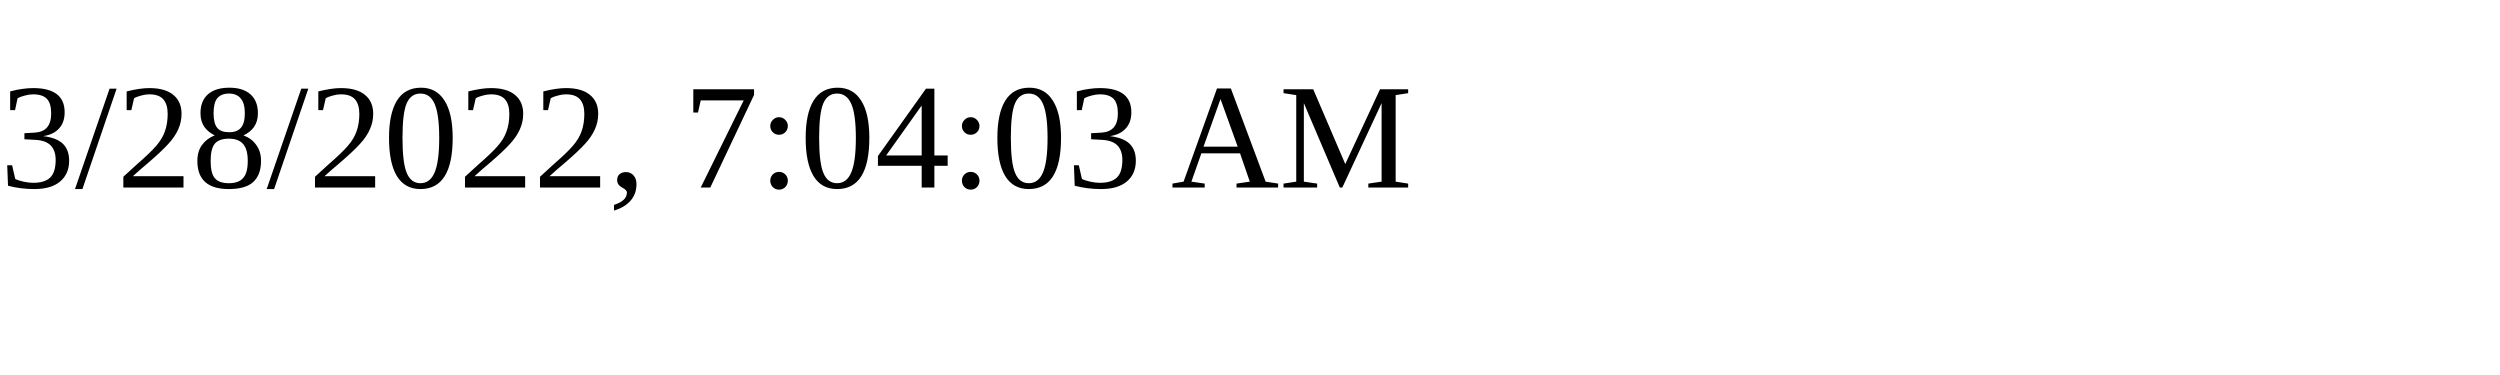
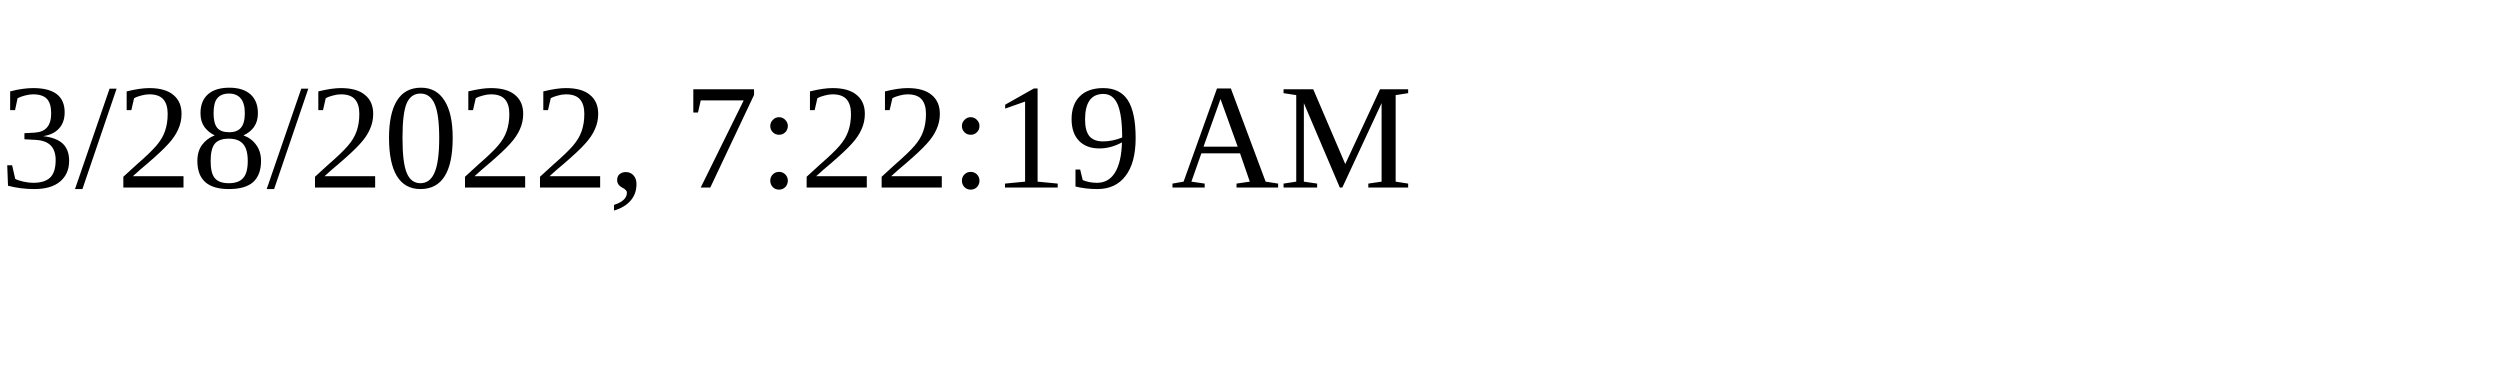
<svg xmlns="http://www.w3.org/2000/svg" height="30" width="200">
-   <text x="0" y="15">3/28/2022, 7:04:03 AM</text>
+   <text x="0" y="15">3/28/2022, 7:22:19 AM</text>
</svg>
